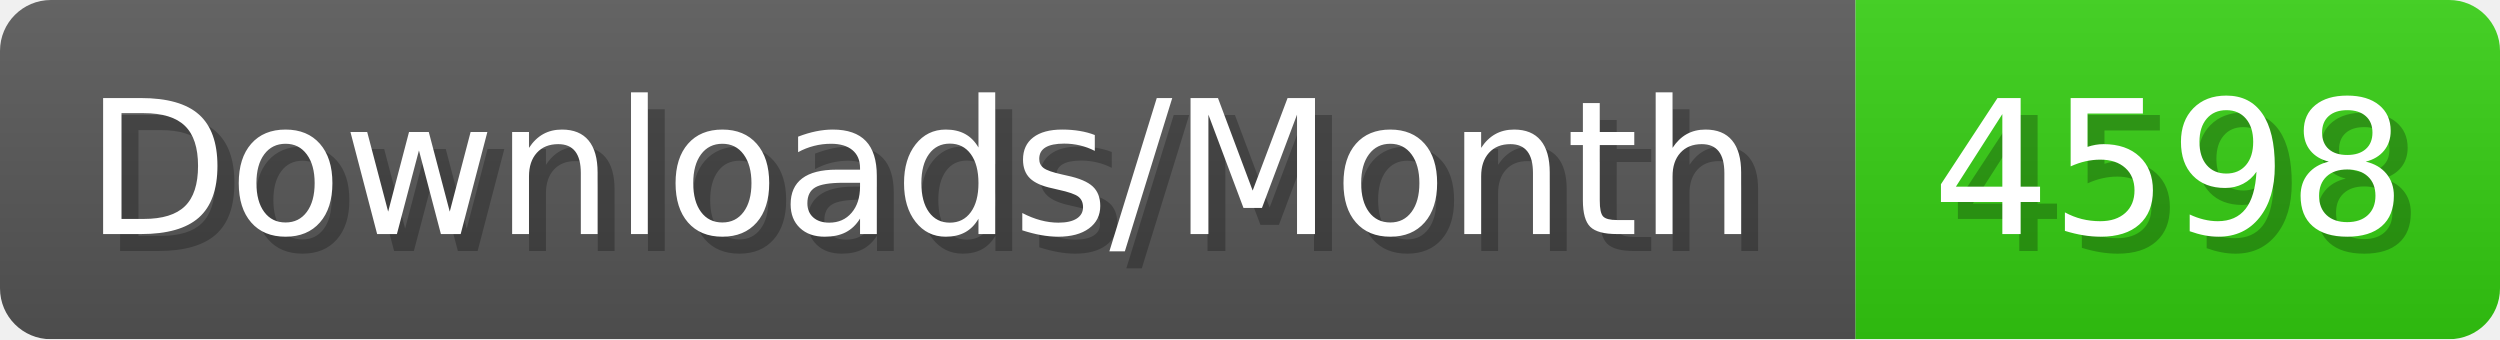
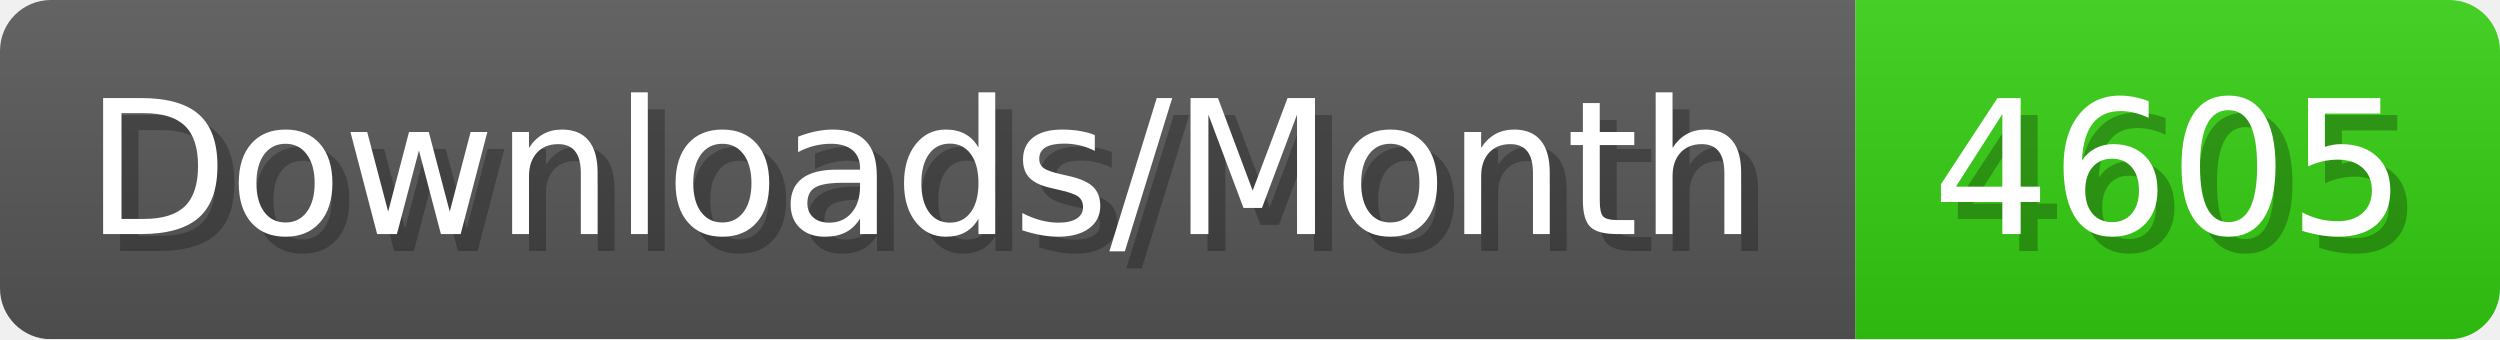
- <svg xmlns="http://www.w3.org/2000/svg" width="147.4" height="20" viewBox="0 0 1474 200" role="img" aria-label="Downloads/Month: 4598">
+ <svg xmlns="http://www.w3.org/2000/svg" width="147.4" height="20" viewBox="0 0 1474 200" role="img" aria-label="Downloads/Month: 4605">
  <linearGradient id="YlXUI" x2="0" y2="100%">
    <stop offset="0" stop-opacity=".1" stop-color="#EEE" />
    <stop offset="1" stop-opacity=".1" />
  </linearGradient>
  <mask id="JHhop">
    <rect width="1474" height="200" rx="30" fill="#FFF" />
  </mask>
  <g mask="url(#JHhop)">
    <rect width="1094" height="200" fill="#555" />
    <rect width="380" height="200" fill="#3C1" x="1094" />
    <rect width="1474" height="200" fill="url(#YlXUI)" />
  </g>
  <g aria-hidden="true" fill="#fff" text-anchor="start" font-family="Verdana,DejaVu Sans,sans-serif" font-size="110">
    <text x="60" y="148" textLength="994" fill="#000" opacity="0.25">Downloads/Month</text>
    <text x="50" y="138" textLength="994">Downloads/Month</text>
-     <text x="1149" y="148" textLength="280" fill="#000" opacity="0.25">4598</text>
-     <text x="1139" y="138" textLength="280">4598</text>
+     <text x="1149" y="148" textLength="280" fill="#000" opacity="0.25">4605</text>
+     <text x="1139" y="138" textLength="280">4605</text>
  </g>
</svg>
